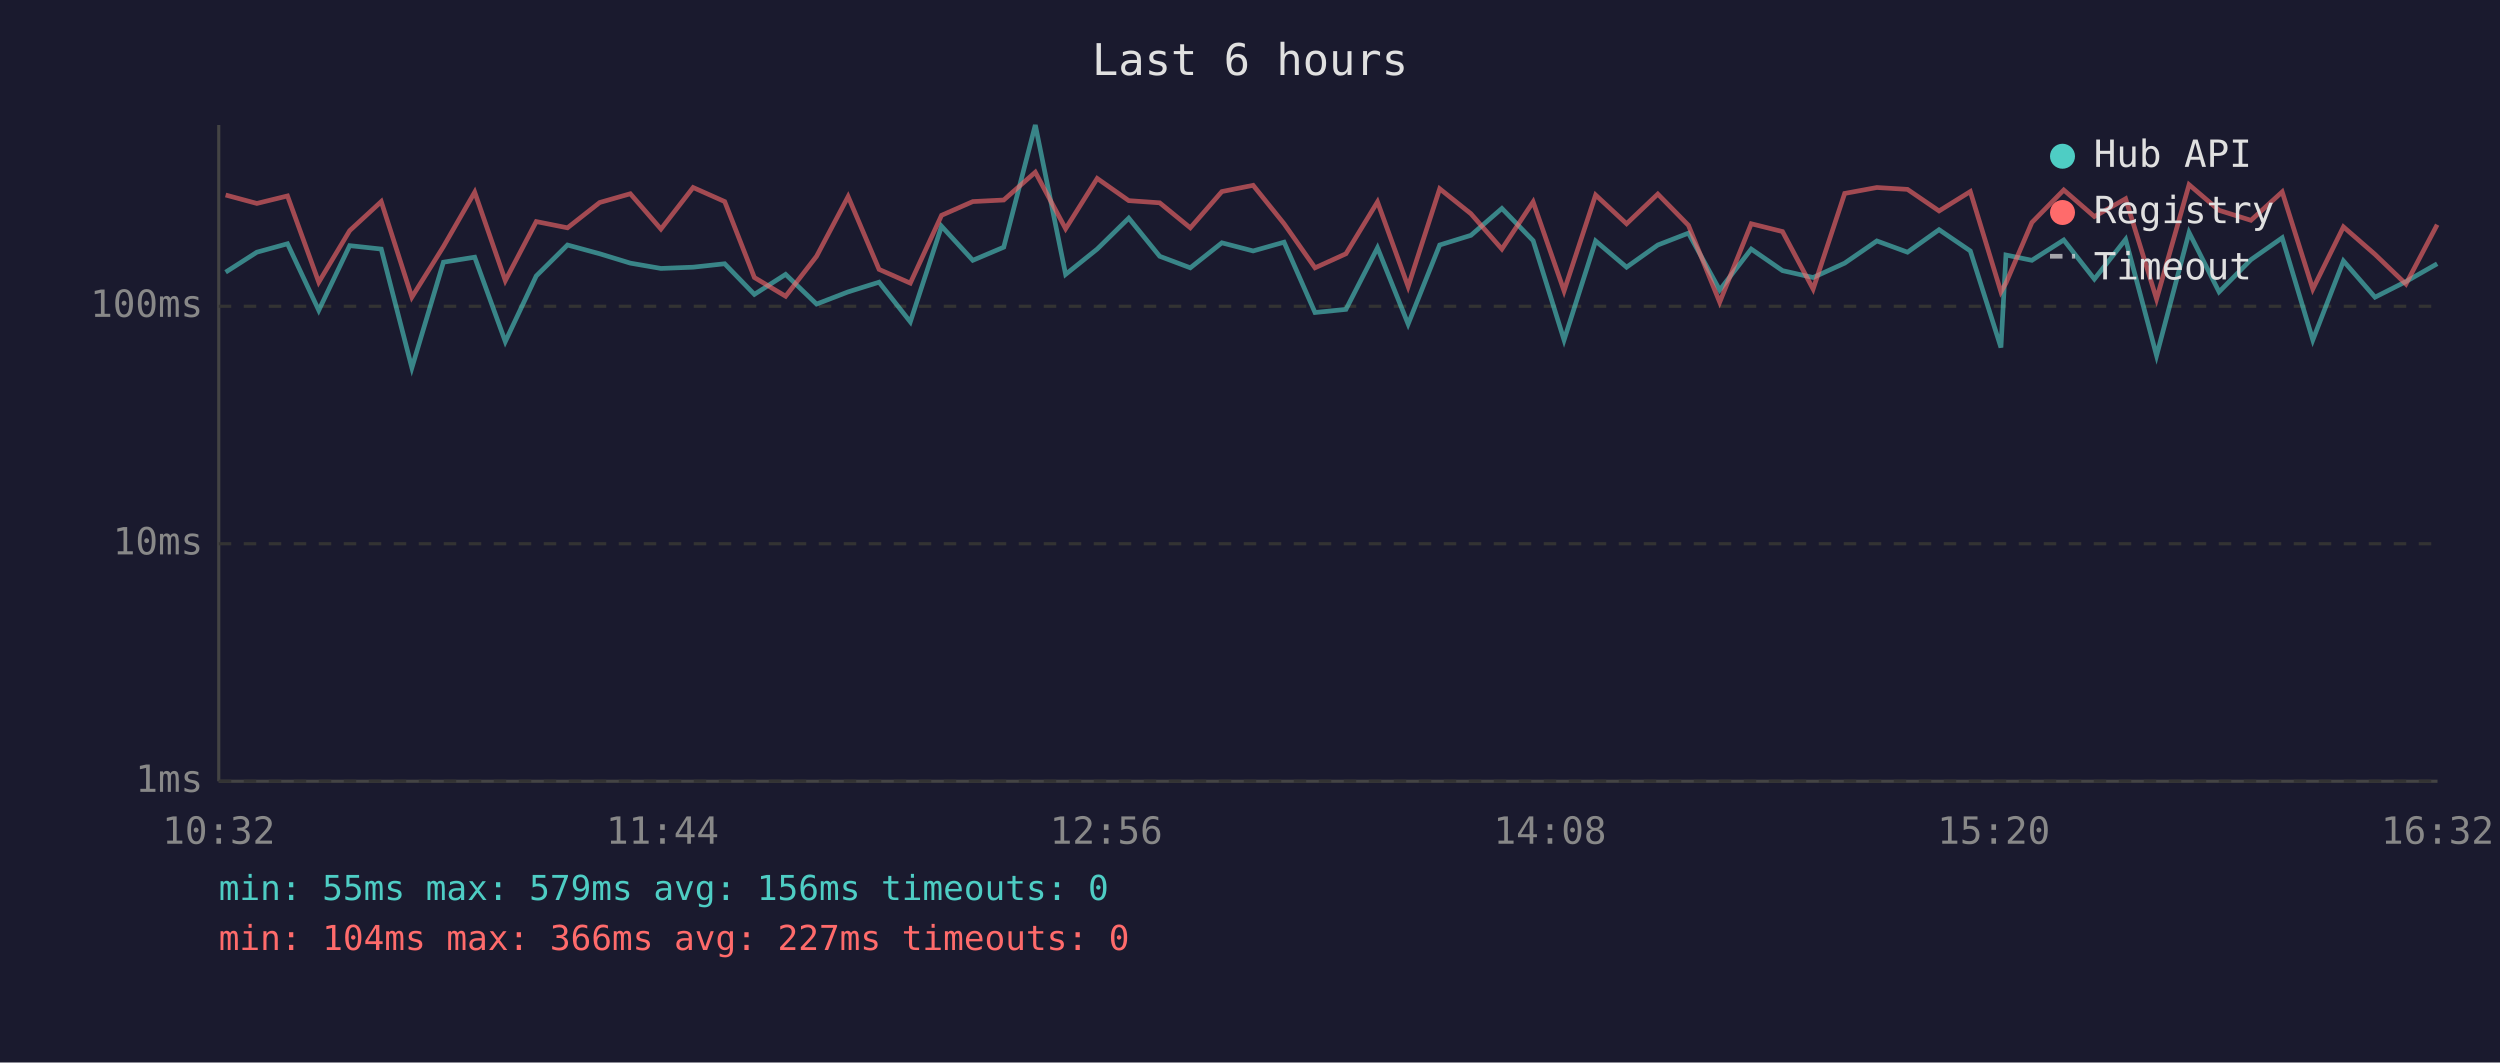
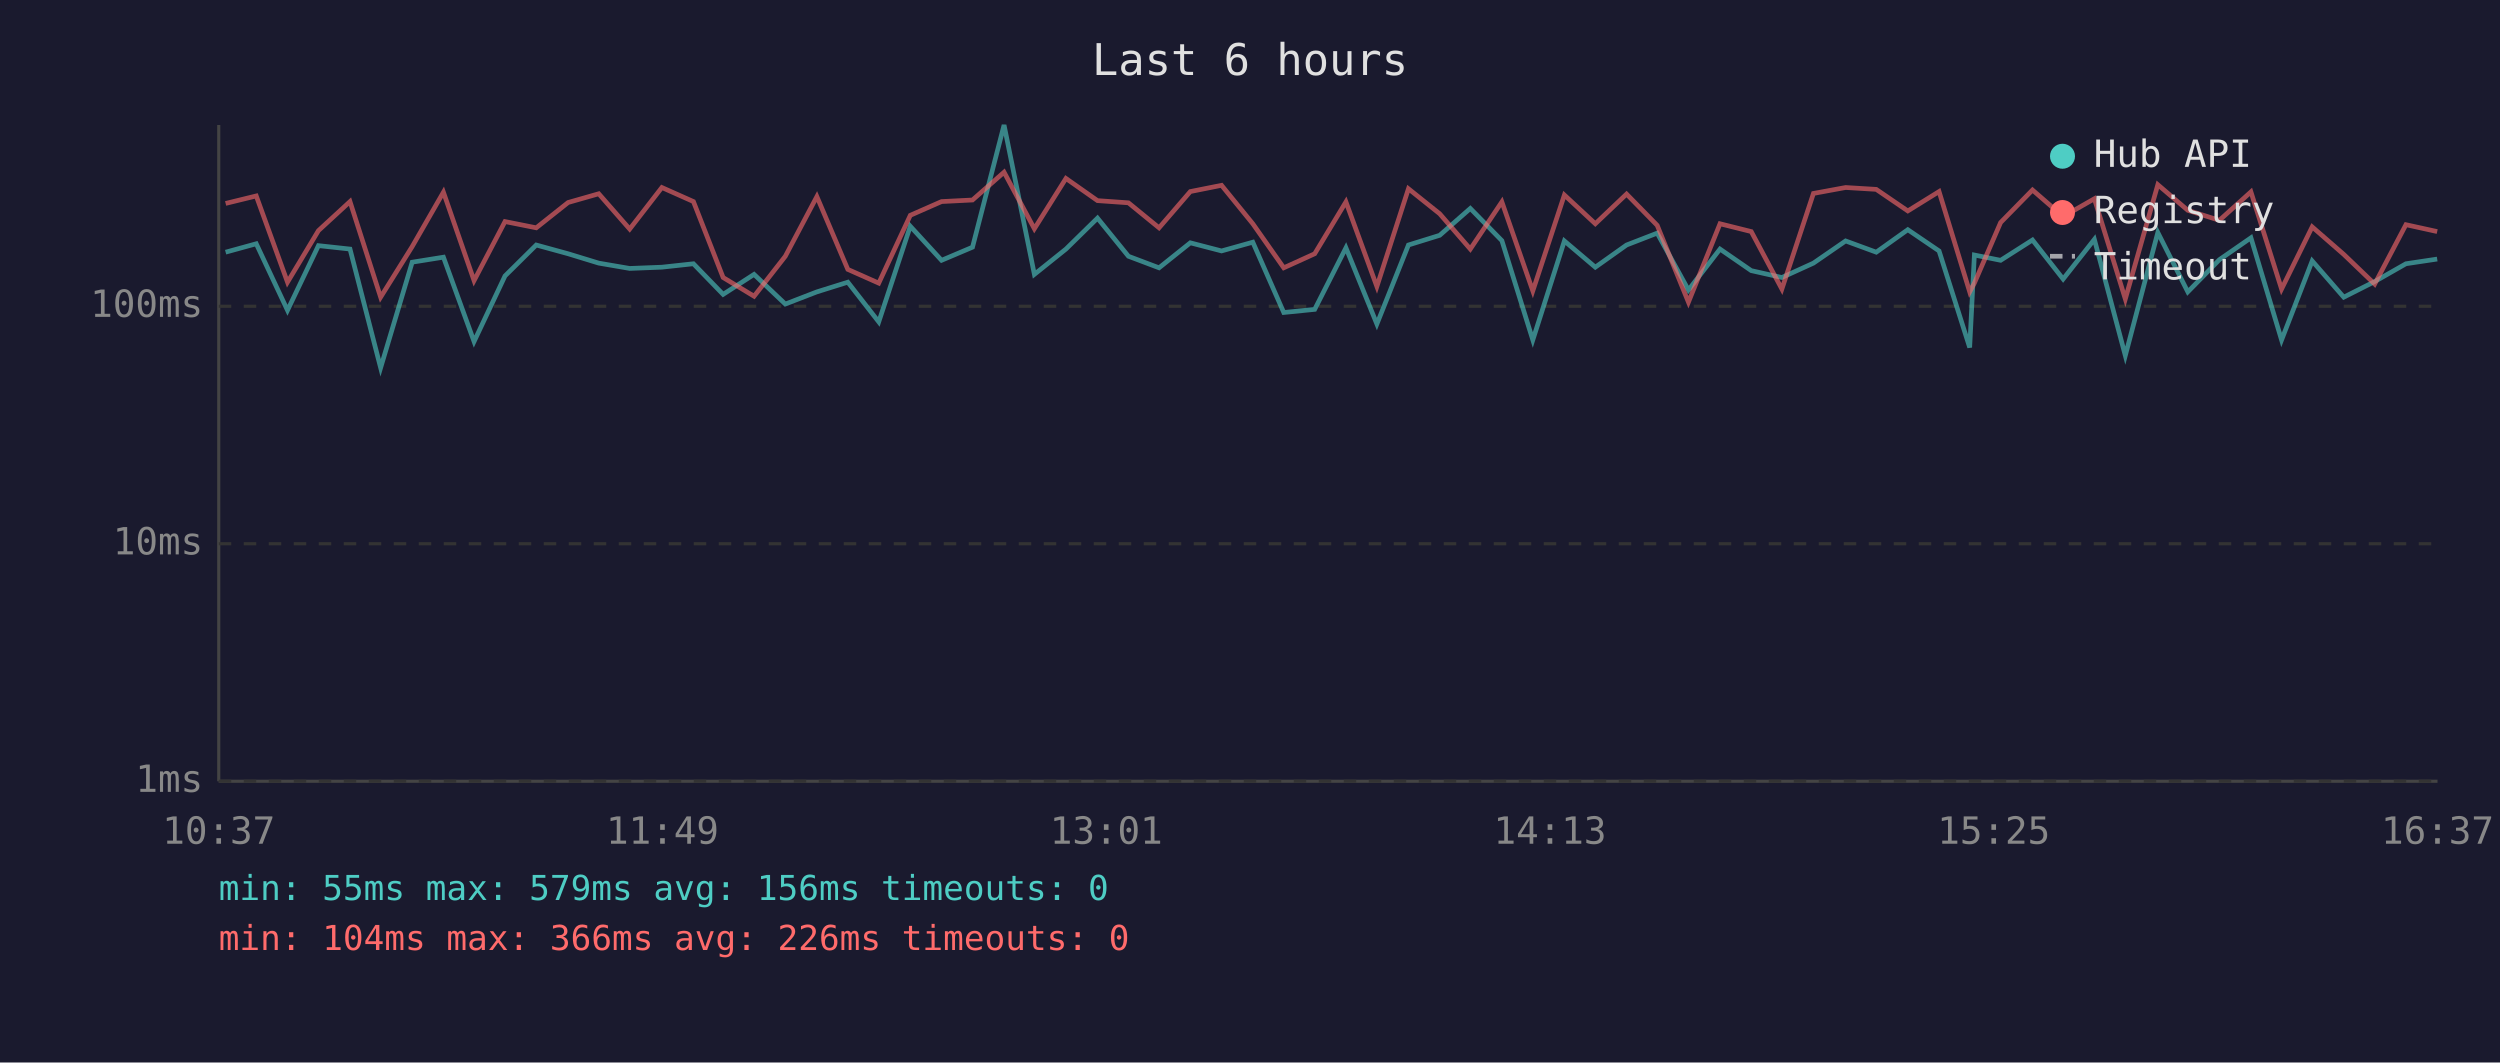
<svg xmlns="http://www.w3.org/2000/svg" viewBox="0 0 800 340" font-family="monospace" font-size="12">
  <rect width="800" height="340" fill="#1a1a2e" />
  <text x="400" y="24" fill="#e0e0e0" font-size="14" text-anchor="middle">Last 6 hours</text>
  <line x1="70" y1="40" x2="70" y2="250" stroke="#444" stroke-width="1" />
  <line x1="70" y1="250" x2="780" y2="250" stroke="#444" stroke-width="1" />
  <line x1="70" y1="250" x2="780" y2="250" stroke="#333" stroke-width="1" stroke-dasharray="4" />
  <text x="65" y="250" fill="#888" text-anchor="end" dominant-baseline="middle">1ms</text>
  <line x1="70" y1="174" x2="780" y2="174" stroke="#333" stroke-width="1" stroke-dasharray="4" />
  <text x="65" y="174" fill="#888" text-anchor="end" dominant-baseline="middle">10ms</text>
  <line x1="70" y1="98" x2="780" y2="98" stroke="#333" stroke-width="1" stroke-dasharray="4" />
  <text x="65" y="98" fill="#888" text-anchor="end" dominant-baseline="middle">100ms</text>
-   <text x="70" y="270" fill="#888" text-anchor="middle">10:32</text>
-   <text x="212" y="270" fill="#888" text-anchor="middle">11:44</text>
-   <text x="354" y="270" fill="#888" text-anchor="middle">12:56</text>
-   <text x="496" y="270" fill="#888" text-anchor="middle">14:08</text>
-   <text x="638" y="270" fill="#888" text-anchor="middle">15:20</text>
-   <text x="780" y="270" fill="#888" text-anchor="middle">16:32</text>
-   <polyline points="72.2,87.1 82.2,80.7 92.0,78.0 102.0,99.3 111.9,78.6 122.0,79.7 131.8,117.7 141.9,83.9 151.9,82.3 161.7,109.3 171.6,88.3 181.6,78.4 191.9,81.2 201.7,84.2 211.5,85.9 221.8,85.5 231.9,84.4 241.4,94.2 251.4,87.8 261.3,97.3 271.4,93.4 281.3,90.3 291.3,103.0 301.3,72.4 311.3,83.3 321.2,79.1 331.3,40.0 341.0,87.8 351.1,79.7 361.2,69.8 371.1,82.0 380.9,85.7 391.0,77.7 401.0,80.3 410.9,77.5 420.8,100.0 430.7,99.0 440.8,79.3 450.6,103.7 460.7,78.4 470.7,75.3 480.6,66.7 490.6,77.0 500.5,108.8 510.6,77.1 520.5,85.5 530.5,78.4 540.3,74.6 550.3,92.8 560.4,79.7 570.4,86.6 580.2,88.8 590.3,84.2 600.6,77.1 610.4,80.7 620.5,73.5 630.5,80.3 640.3,111.2 641.9,81.6 650.2,83.3 660.4,76.8 670.2,89.3 680.2,76.6 690.1,113.8 700.5,74.4 710.1,93.4 720.3,83.1 730.3,76.1 740.1,108.8 749.9,83.5 760.0,95.1 769.9,90.1 779.9,84.4" fill="none" stroke="#4ecdc4" stroke-width="1.5" opacity="0.6" />
-   <polyline points="72.2,62.4 82.2,65.1 92.0,62.7 102.0,90.3 111.9,73.8 122.0,64.5 131.8,95.1 141.9,78.9 151.9,61.5 161.7,89.8 171.6,70.9 181.6,72.9 191.9,64.8 201.7,62.0 211.5,73.3 221.8,60.0 231.9,64.5 241.4,88.8 251.4,94.8 261.3,82.0 271.4,62.9 281.3,86.2 291.3,90.6 301.3,68.9 311.3,64.5 321.2,64.0 331.3,55.1 341.0,73.2 351.1,57.1 361.2,64.2 371.1,64.9 380.9,72.9 391.0,61.3 401.0,59.3 410.9,71.6 420.8,85.7 430.7,81.2 440.8,64.6 450.6,91.7 460.7,60.4 470.7,68.4 480.6,79.7 490.6,64.6 500.5,93.1 510.6,62.4 520.5,71.6 530.5,62.1 540.3,72.1 550.3,96.7 560.4,71.6 570.4,74.1 580.2,92.5 590.3,61.9 600.6,60.0 610.4,60.6 620.5,67.5 630.5,61.3 640.3,93.4 641.9,90.6 650.2,71.2 660.4,60.8 670.2,69.3 680.2,63.6 690.1,95.7 700.5,59.1 710.1,67.3 720.3,70.5 730.3,61.4 740.1,92.5 749.9,72.6 760.0,81.4 769.9,90.9 779.9,71.9" fill="none" stroke="#ff6b6b" stroke-width="1.5" opacity="0.6" />
+   <text x="70" y="270" fill="#888" text-anchor="middle">10:37</text>
+   <text x="212" y="270" fill="#888" text-anchor="middle">11:49</text>
+   <text x="354" y="270" fill="#888" text-anchor="middle">13:01</text>
+   <text x="496" y="270" fill="#888" text-anchor="middle">14:13</text>
+   <text x="638" y="270" fill="#888" text-anchor="middle">15:25</text>
+   <text x="780" y="270" fill="#888" text-anchor="middle">16:37</text>
+   <polyline points="72.2,80.7 82.0,78.0 92.0,99.3 101.9,78.6 112.0,79.7 121.8,117.7 131.9,83.9 141.9,82.3 151.7,109.3 161.6,88.3 171.6,78.4 181.8,81.2 191.6,84.2 201.5,85.9 211.8,85.5 221.9,84.4 231.4,94.2 241.3,87.8 251.3,97.3 261.4,93.4 271.3,90.3 281.2,103.0 291.3,72.4 301.3,83.3 311.2,79.1 321.3,40.0 331.0,87.8 341.1,79.7 351.2,69.8 361.1,82.0 370.9,85.7 380.9,77.7 390.9,80.3 400.9,77.5 410.8,100.0 420.7,99.0 430.7,79.3 440.6,103.7 450.7,78.4 460.7,75.3 470.5,66.7 480.6,77.0 490.5,108.8 500.6,77.1 510.5,85.5 520.5,78.4 530.3,74.6 540.3,92.8 550.4,79.7 560.4,86.6 570.2,88.8 580.3,84.2 590.6,77.1 600.4,80.7 610.5,73.5 620.5,80.3 630.3,111.2 631.8,81.6 640.2,83.3 650.4,76.8 660.2,89.3 670.2,76.6 680.1,113.8 690.5,74.4 700.1,93.4 710.2,83.1 720.3,76.1 730.1,108.8 739.9,83.5 750.0,95.1 759.9,90.1 769.9,84.4 779.9,82.9" fill="none" stroke="#4ecdc4" stroke-width="1.5" opacity="0.6" />
+   <polyline points="72.2,65.1 82.0,62.7 92.0,90.3 101.9,73.8 112.0,64.5 121.8,95.1 131.9,78.9 141.9,61.5 151.7,89.8 161.6,70.9 171.6,72.9 181.8,64.8 191.6,62.0 201.5,73.3 211.8,60.0 221.9,64.5 231.4,88.8 241.3,94.8 251.3,82.0 261.4,62.9 271.3,86.2 281.2,90.6 291.3,68.9 301.3,64.5 311.2,64.0 321.3,55.1 331.0,73.2 341.1,57.1 351.2,64.2 361.1,64.9 370.9,72.9 380.9,61.3 390.9,59.3 400.9,71.6 410.8,85.7 420.7,81.2 430.7,64.6 440.6,91.7 450.7,60.4 460.7,68.4 470.5,79.7 480.6,64.6 490.5,93.1 500.6,62.4 510.5,71.6 520.5,62.1 530.3,72.1 540.3,96.7 550.4,71.6 560.4,74.1 570.2,92.5 580.3,61.9 590.6,60.0 600.4,60.6 610.5,67.5 620.5,61.3 630.3,93.4 631.8,90.6 640.2,71.2 650.4,60.8 660.2,69.3 670.2,63.6 680.1,95.7 690.5,59.1 700.1,67.3 710.2,70.5 720.3,61.4 730.1,92.5 739.9,72.6 750.0,81.4 759.9,90.9 769.9,71.9 779.9,74.1" fill="none" stroke="#ff6b6b" stroke-width="1.5" opacity="0.6" />
  <circle cx="660" cy="50" r="4" fill="#4ecdc4" />
  <text x="670" y="50" fill="#e0e0e0" dominant-baseline="middle">Hub API</text>
  <circle cx="660" cy="68" r="4" fill="#ff6b6b" />
  <text x="670" y="68" fill="#e0e0e0" dominant-baseline="middle">Registry</text>
  <line x1="656" y1="82" x2="664" y2="82" stroke="#e0e0e0" stroke-width="1.5" stroke-dasharray="4,3" opacity="0.7" />
  <text x="670" y="86" fill="#e0e0e0" dominant-baseline="middle">Timeout</text>
  <text x="70" y="288" fill="#4ecdc4" font-size="11">min: 55ms  max: 579ms  avg: 156ms  timeouts: 0</text>
-   <text x="70" y="304" fill="#ff6b6b" font-size="11">min: 104ms  max: 366ms  avg: 227ms  timeouts: 0</text>
+   <text x="70" y="304" fill="#ff6b6b" font-size="11">min: 104ms  max: 366ms  avg: 226ms  timeouts: 0</text>
</svg>
